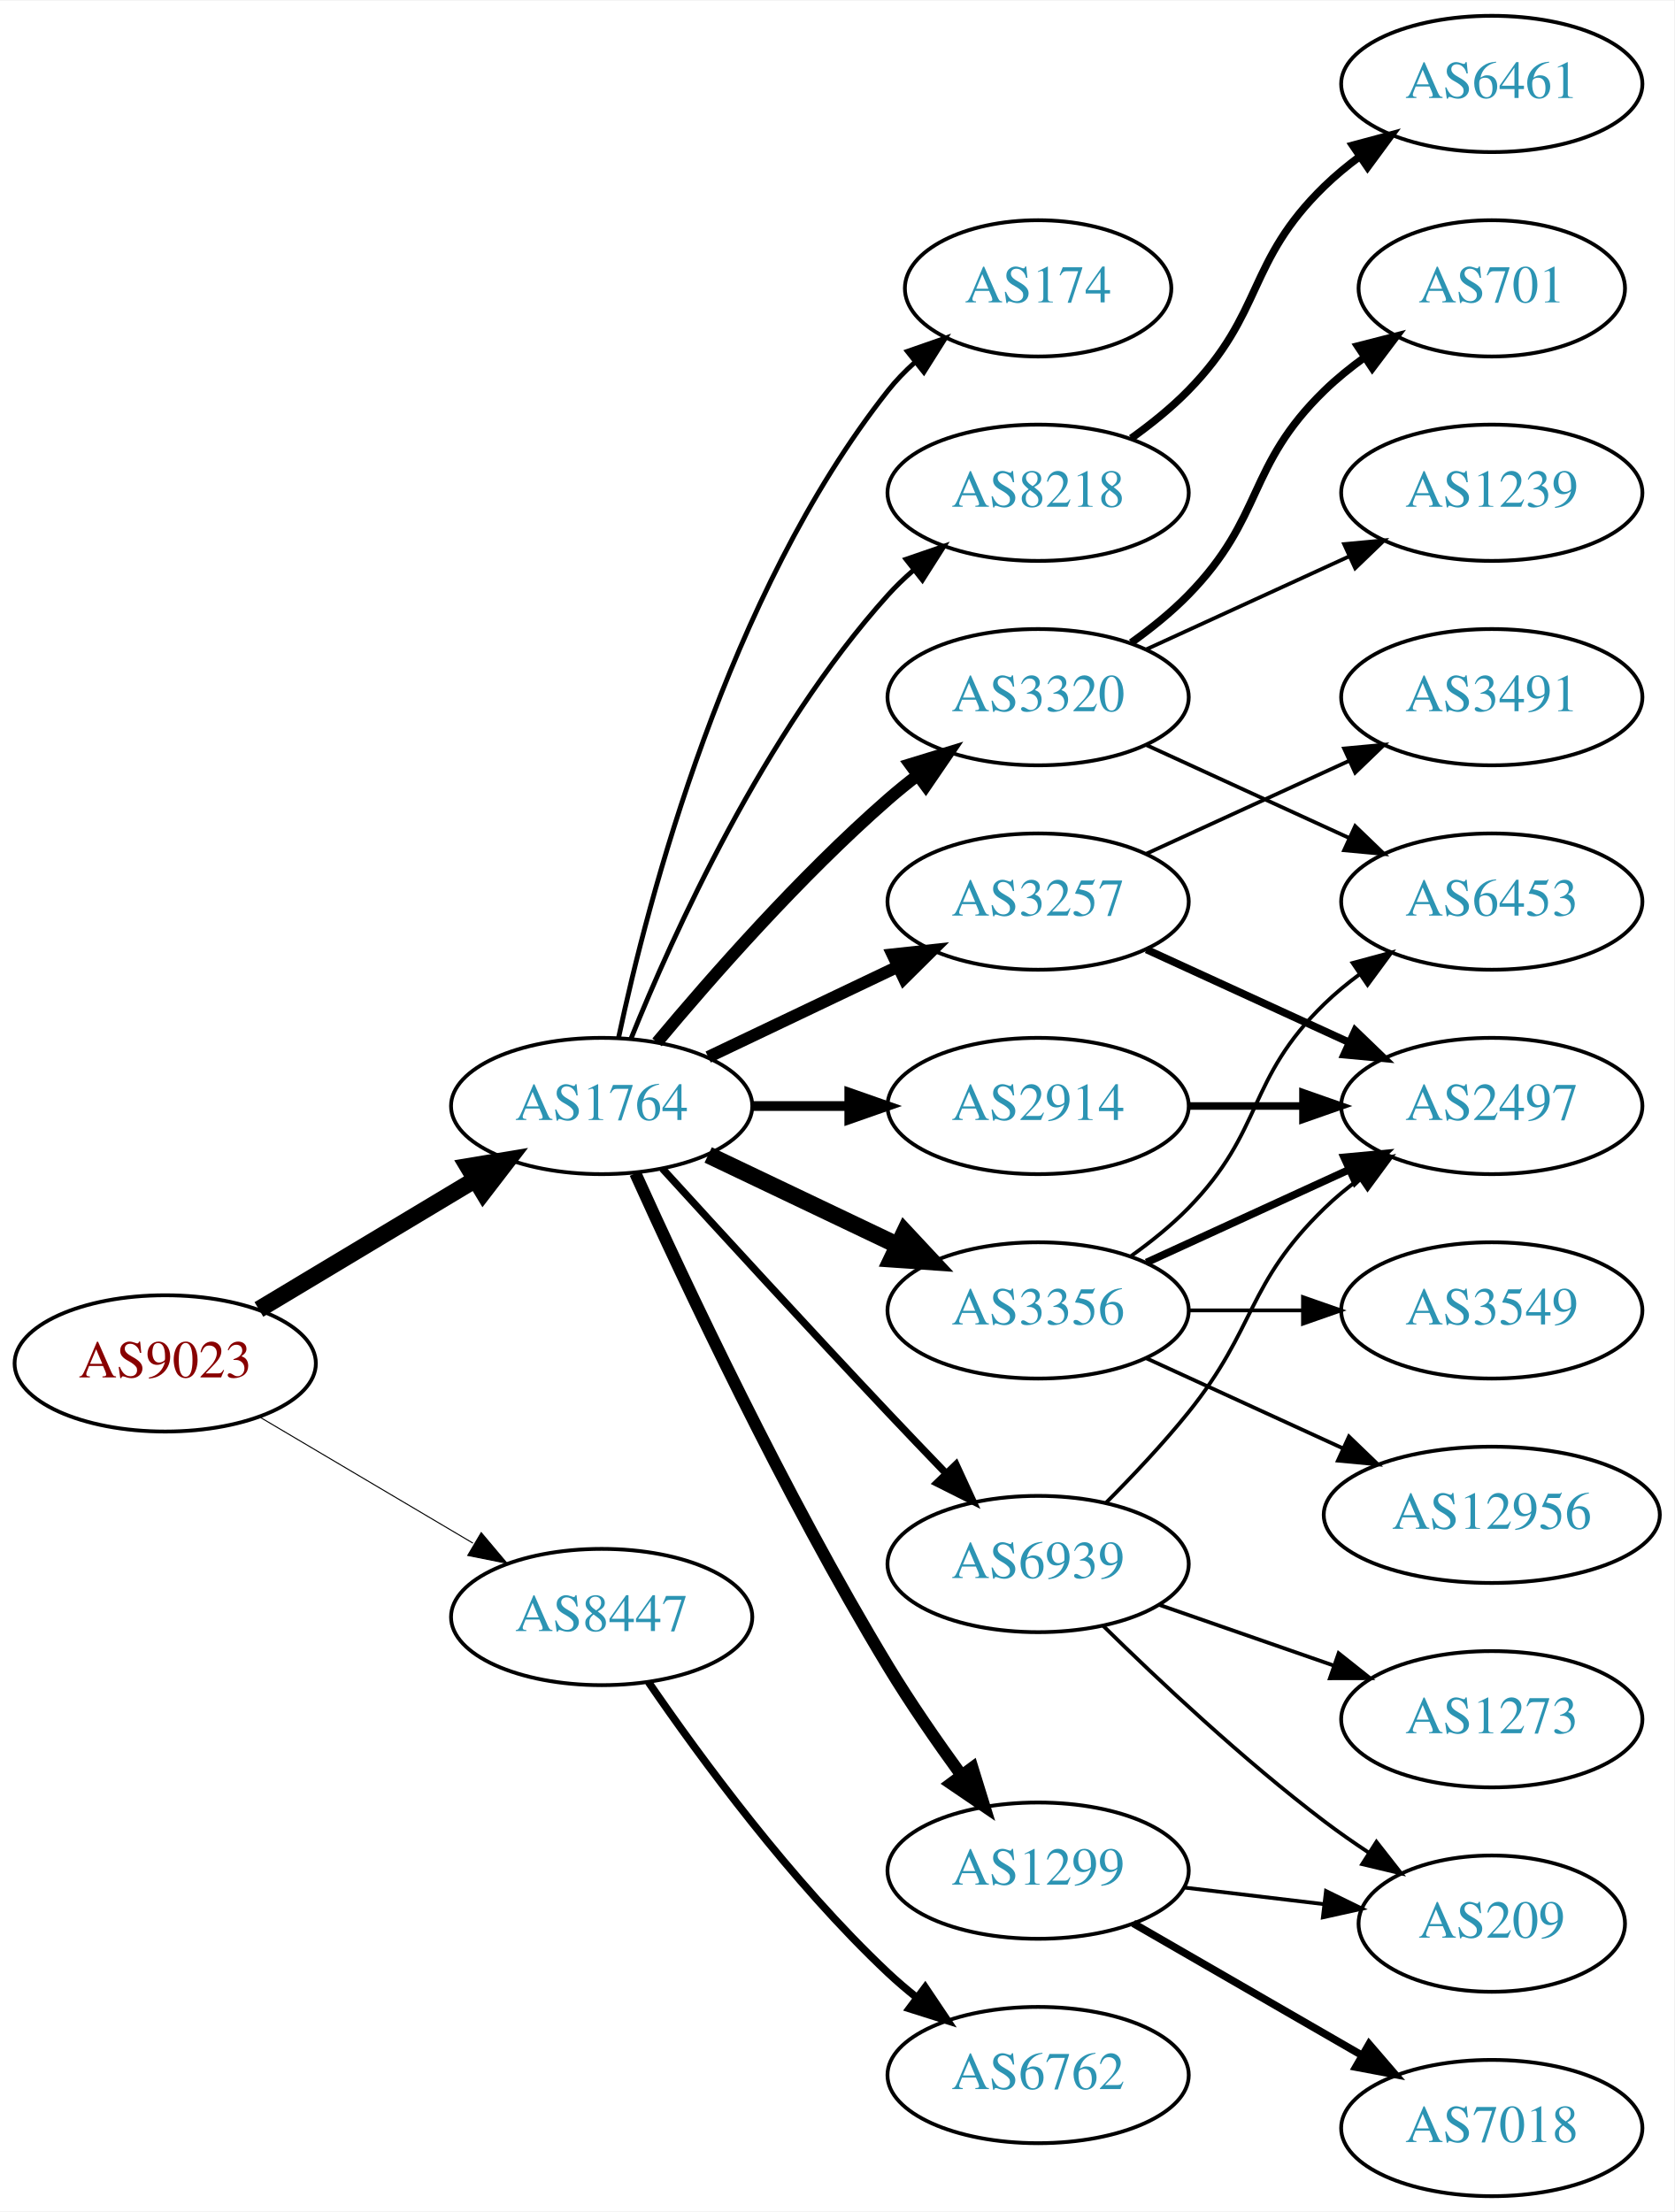
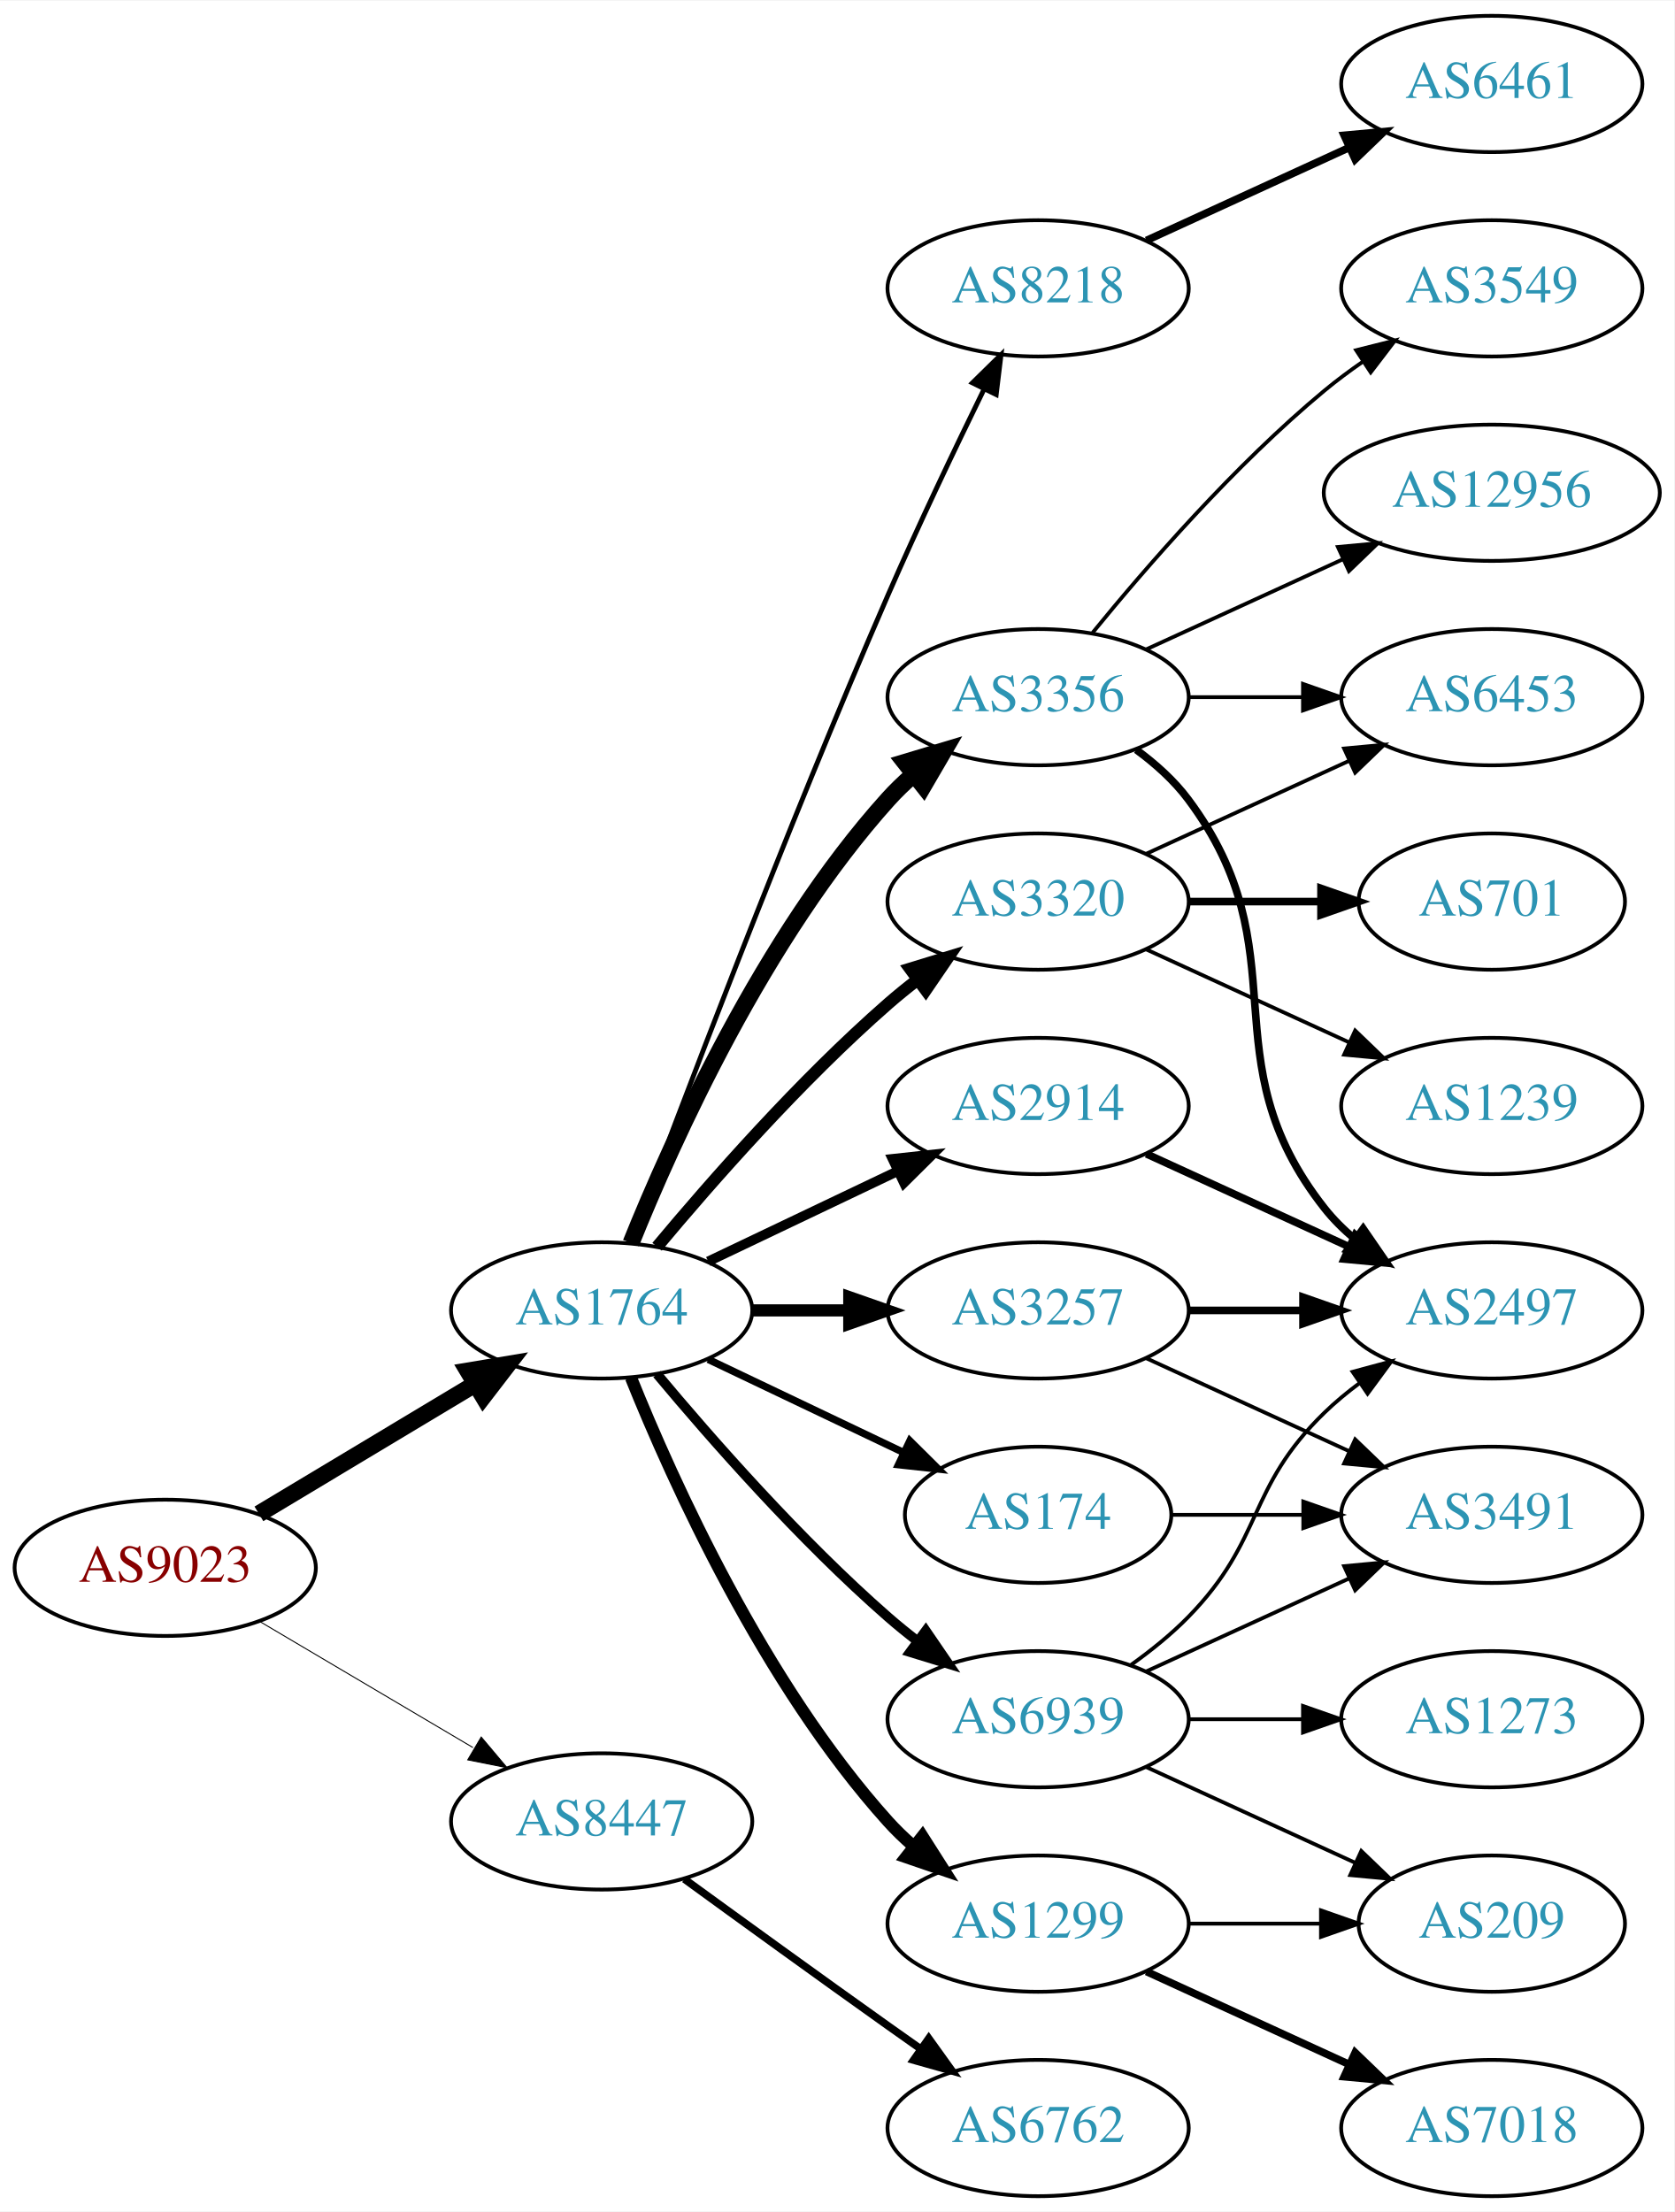
<svg xmlns="http://www.w3.org/2000/svg" xmlns:xlink="http://www.w3.org/1999/xlink" width="442pt" height="584pt" viewBox="0.00 0.00 442.27 584.00">
  <g id="graph0" class="graph" transform="scale(1 1) rotate(0) translate(4 580)">
    <polygon fill="white" stroke="none" points="-4,4 -4,-580 438.271,-580 438.271,4 -4,4" />
    <g id="node1" class="node">
      <g id="a_node1">
        <a xlink:href="/asn/9023" xlink:title="AS9023 ~ Oesterreichische Lotterien GmbH [AT]">
-           <ellipse fill="#ffffff" stroke="black" cx="39.647" cy="-220" rx="39.794" ry="18" />
-           <text text-anchor="middle" x="39.647" y="-216.3" font-family="Times,serif" font-size="14.00" fill="#880000">AS9023</text>
+           <ellipse fill="#ffffff" stroke="black" cx="39.647" cy="-166" rx="39.794" ry="18" />
+           <text text-anchor="middle" x="39.647" y="-162.3" font-family="Times,serif" font-size="14.00" fill="#880000">AS9023</text>
        </a>
      </g>
    </g>
    <g id="node2" class="node">
      <g id="a_node2">
        <a xlink:href="/asn/1764" xlink:title="AS1764 ~ NEXTLAYER-AS [AT]">
-           <ellipse fill="#ffffff" stroke="black" cx="154.939" cy="-288" rx="39.794" ry="18" />
-           <text text-anchor="middle" x="154.939" y="-284.3" font-family="Times,serif" font-size="14.00" fill="#2c94b3">AS1764</text>
+           <ellipse fill="#ffffff" stroke="black" cx="154.939" cy="-234" rx="39.794" ry="18" />
+           <text text-anchor="middle" x="154.939" y="-230.3" font-family="Times,serif" font-size="14.00" fill="#2c94b3">AS1764</text>
        </a>
      </g>
    </g>
    <g id="edge1" class="edge">
-       <path fill="none" stroke="black" stroke-width="4.5" d="M64.396,-234.255C81.013,-244.229 103.409,-257.671 121.646,-268.617" />
-       <polygon fill="black" stroke="black" stroke-width="4.5" points="119.62,-271.993 130.221,-273.764 123.673,-265.241 119.62,-271.993" />
+       <path fill="none" stroke="black" stroke-width="4.5" d="M64.396,-180.255C81.013,-190.229 103.409,-203.671 121.646,-214.617" />
+       <polygon fill="black" stroke="black" stroke-width="4.5" points="119.62,-217.993 130.221,-219.764 123.673,-211.241 119.62,-217.993" />
    </g>
    <g id="node3" class="node">
      <g id="a_node3">
        <a xlink:href="/asn/8447" xlink:title="AS8447 ~ A1 Telekom Austria AG [AT]">
-           <ellipse fill="#ffffff" stroke="black" cx="154.939" cy="-153" rx="39.794" ry="18" />
-           <text text-anchor="middle" x="154.939" y="-149.3" font-family="Times,serif" font-size="14.00" fill="#2c94b3">AS8447</text>
+           <ellipse fill="#ffffff" stroke="black" cx="154.939" cy="-99" rx="39.794" ry="18" />
+           <text text-anchor="middle" x="154.939" y="-95.3" font-family="Times,serif" font-size="14.00" fill="#2c94b3">AS8447</text>
        </a>
      </g>
    </g>
    <g id="edge2" class="edge">
-       <path fill="none" stroke="black" stroke-width="0.273" d="M64.673,-205.791C81.045,-196.109 102.933,-183.165 120.936,-172.518" />
-       <polygon fill="black" stroke="black" stroke-width="0.273" points="123.122,-175.292 129.948,-167.188 119.558,-169.266 123.122,-175.292" />
+       <path fill="none" stroke="black" stroke-width="0.257" d="M64.673,-151.791C81.045,-142.109 102.933,-129.165 120.936,-118.518" />
+       <polygon fill="black" stroke="black" stroke-width="0.257" points="123.122,-121.292 129.948,-113.188 119.558,-115.266 123.122,-121.292" />
    </g>
    <g id="node4" class="node">
      <g id="a_node4">
-         <a xlink:href="/asn/3257" xlink:title="AS3257 ~ GTT [DE]">
-           <ellipse fill="#ffffff" stroke="black" cx="270.232" cy="-342" rx="39.794" ry="18" />
-           <text text-anchor="middle" x="270.232" y="-338.3" font-family="Times,serif" font-size="14.00" fill="#2c94b3">AS3257</text>
-         </a>
-       </g>
-     </g>
-     <g id="edge3" class="edge">
-       <path fill="none" stroke="black" stroke-width="3.214" d="M183.076,-300.934C198.07,-308.081 216.891,-317.052 233.114,-324.785" />
-       <polygon fill="black" stroke="black" stroke-width="3.214" points="231.784,-328.028 242.317,-329.171 234.796,-321.709 231.784,-328.028" />
-     </g>
-     <g id="node5" class="node">
-       <g id="a_node5">
        <a xlink:href="/asn/2914" xlink:title="AS2914 ~ NTT America, Inc. [US]">
          <ellipse fill="#ffffff" stroke="black" cx="270.232" cy="-288" rx="39.794" ry="18" />
          <text text-anchor="middle" x="270.232" y="-284.3" font-family="Times,serif" font-size="14.00" fill="#2c94b3">AS2914</text>
        </a>
      </g>
    </g>
+     <g id="edge3" class="edge">
+       <path fill="none" stroke="black" stroke-width="2.571" d="M183.076,-246.934C198.07,-254.081 216.891,-263.052 233.114,-270.785" />
+       <polygon fill="black" stroke="black" stroke-width="2.571" points="231.784,-274.028 242.317,-275.171 234.796,-267.709 231.784,-274.028" />
+     </g>
+     <g id="node5" class="node">
+       <g id="a_node5">
+         <a xlink:href="/asn/174" xlink:title="AS174 ~ Cogent Communications [US]">
+           <ellipse fill="#ffffff" stroke="black" cx="270.232" cy="-180" rx="35.194" ry="18" />
+           <text text-anchor="middle" x="270.232" y="-176.3" font-family="Times,serif" font-size="14.00" fill="#2c94b3">AS174</text>
+         </a>
+       </g>
+     </g>
    <g id="edge4" class="edge">
-       <path fill="none" stroke="black" stroke-width="2.571" d="M194.612,-288C202.815,-288 211.579,-288 220.111,-288" />
-       <polygon fill="black" stroke="black" stroke-width="2.571" points="220.35,-291.5 230.35,-288 220.35,-284.5 220.35,-291.5" />
+       <path fill="none" stroke="black" stroke-width="1.929" d="M183.076,-221.066C198.508,-213.71 217.993,-204.423 234.528,-196.541" />
+       <polygon fill="black" stroke="black" stroke-width="1.929" points="236.349,-199.551 243.87,-192.089 233.337,-193.232 236.349,-199.551" />
    </g>
    <g id="node6" class="node">
      <g id="a_node6">
-         <a xlink:href="/asn/174" xlink:title="AS174 ~ Cogent Communications [US]">
-           <ellipse fill="#ffffff" stroke="black" cx="270.232" cy="-504" rx="35.194" ry="18" />
-           <text text-anchor="middle" x="270.232" y="-500.3" font-family="Times,serif" font-size="14.00" fill="#2c94b3">AS174</text>
+         <a xlink:href="/asn/1299" xlink:title="AS1299 ~ Telia Carrier [EU]">
+           <ellipse fill="#ffffff" stroke="black" cx="270.232" cy="-72" rx="39.794" ry="18" />
+           <text text-anchor="middle" x="270.232" y="-68.3" font-family="Times,serif" font-size="14.00" fill="#2c94b3">AS1299</text>
        </a>
      </g>
    </g>
    <g id="edge5" class="edge">
-       <path fill="none" stroke="black" stroke-width="1.286" d="M159.43,-306.16C167.061,-342.03 188.052,-423.155 230.586,-477 232.666,-479.633 235.071,-482.116 237.644,-484.428" />
-       <polygon fill="black" stroke="black" stroke-width="1.286" points="235.7,-487.354 245.707,-490.835 240.055,-481.873 235.7,-487.354" />
+       <path fill="none" stroke="black" stroke-width="3.214" d="M162.687,-216.213C173.738,-188.757 197.791,-135.422 230.586,-99 232.588,-96.776 234.807,-94.637 237.14,-92.603" />
+       <polygon fill="black" stroke="black" stroke-width="3.214" points="239.67,-95.065 245.359,-86.127 235.338,-89.567 239.67,-95.065" />
    </g>
    <g id="node7" class="node">
      <g id="a_node7">
-         <a xlink:href="/asn/3320" xlink:title="AS3320 ~ DTAG [DE]">
+         <a xlink:href="/asn/3356" xlink:title="AS3356 ~ Level 3 Parent, LLC [US]">
          <ellipse fill="#ffffff" stroke="black" cx="270.232" cy="-396" rx="39.794" ry="18" />
-           <text text-anchor="middle" x="270.232" y="-392.3" font-family="Times,serif" font-size="14.00" fill="#2c94b3">AS3320</text>
+           <text text-anchor="middle" x="270.232" y="-392.3" font-family="Times,serif" font-size="14.00" fill="#2c94b3">AS3356</text>
        </a>
      </g>
    </g>
    <g id="edge6" class="edge">
-       <path fill="none" stroke="black" stroke-width="3.214" d="M169.569,-304.817C183.852,-321.929 207.398,-348.745 230.586,-369 233.052,-371.154 235.69,-373.294 238.388,-375.372" />
-       <polygon fill="black" stroke="black" stroke-width="3.214" points="236.413,-378.264 246.542,-381.37 240.561,-372.625 236.413,-378.264" />
+       <path fill="none" stroke="black" stroke-width="4.5" d="M162.687,-251.787C173.738,-279.243 197.791,-332.578 230.586,-369 232.588,-371.224 234.807,-373.363 237.14,-375.397" />
+       <polygon fill="black" stroke="black" stroke-width="4.5" points="235.067,-378.777 245.359,-381.873 239.941,-372.591 235.067,-378.777" />
    </g>
    <g id="node8" class="node">
      <g id="a_node8">
-         <a xlink:href="/asn/3356" xlink:title="AS3356 ~ Level 3 Parent, LLC [US]">
+         <a xlink:href="/asn/3257" xlink:title="AS3257 ~ GTT [DE]">
          <ellipse fill="#ffffff" stroke="black" cx="270.232" cy="-234" rx="39.794" ry="18" />
-           <text text-anchor="middle" x="270.232" y="-230.3" font-family="Times,serif" font-size="14.00" fill="#2c94b3">AS3356</text>
+           <text text-anchor="middle" x="270.232" y="-230.3" font-family="Times,serif" font-size="14.00" fill="#2c94b3">AS3257</text>
        </a>
      </g>
    </g>
    <g id="edge7" class="edge">
-       <path fill="none" stroke="black" stroke-width="4.5" d="M183.076,-275.066C198.07,-267.919 216.891,-258.948 233.114,-251.215" />
-       <polygon fill="black" stroke="black" stroke-width="4.5" points="234.985,-254.686 242.317,-246.829 231.596,-247.577 234.985,-254.686" />
+       <path fill="none" stroke="black" stroke-width="3.214" d="M194.612,-234C202.815,-234 211.579,-234 220.111,-234" />
+       <polygon fill="black" stroke="black" stroke-width="3.214" points="220.35,-237.5 230.35,-234 220.35,-230.5 220.35,-237.5" />
    </g>
    <g id="node9" class="node">
      <g id="a_node9">
-         <a xlink:href="/asn/8218" xlink:title="AS8218 ~ legacy Neotelecoms [FR]">
-           <ellipse fill="#ffffff" stroke="black" cx="270.232" cy="-450" rx="39.794" ry="18" />
-           <text text-anchor="middle" x="270.232" y="-446.3" font-family="Times,serif" font-size="14.00" fill="#2c94b3">AS8218</text>
+         <a xlink:href="/asn/3320" xlink:title="AS3320 ~ DTAG [DE]">
+           <ellipse fill="#ffffff" stroke="black" cx="270.232" cy="-342" rx="39.794" ry="18" />
+           <text text-anchor="middle" x="270.232" y="-338.3" font-family="Times,serif" font-size="14.00" fill="#2c94b3">AS3320</text>
        </a>
      </g>
    </g>
    <g id="edge8" class="edge">
-       <path fill="none" stroke="black" stroke-width="1.286" d="M162.687,-305.787C173.738,-333.243 197.791,-386.578 230.586,-423 232.588,-425.224 234.807,-427.363 237.14,-429.397" />
-       <polygon fill="black" stroke="black" stroke-width="1.286" points="235.338,-432.433 245.359,-435.873 239.67,-426.935 235.338,-432.433" />
+       <path fill="none" stroke="black" stroke-width="3.214" d="M169.569,-250.817C183.852,-267.929 207.398,-294.745 230.586,-315 233.052,-317.154 235.69,-319.294 238.388,-321.372" />
+       <polygon fill="black" stroke="black" stroke-width="3.214" points="236.413,-324.264 246.542,-327.37 240.561,-318.625 236.413,-324.264" />
    </g>
    <g id="node10" class="node">
      <g id="a_node10">
-         <a xlink:href="/asn/1299" xlink:title="AS1299 ~ Telia Carrier [EU]">
-           <ellipse fill="#ffffff" stroke="black" cx="270.232" cy="-86" rx="39.794" ry="18" />
-           <text text-anchor="middle" x="270.232" y="-82.3" font-family="Times,serif" font-size="14.00" fill="#2c94b3">AS1299</text>
+         <a xlink:href="/asn/8218" xlink:title="AS8218 ~ legacy Neotelecoms [FR]">
+           <ellipse fill="#ffffff" stroke="black" cx="270.232" cy="-504" rx="39.794" ry="18" />
+           <text text-anchor="middle" x="270.232" y="-500.3" font-family="Times,serif" font-size="14.00" fill="#2c94b3">AS8218</text>
        </a>
      </g>
    </g>
    <g id="edge9" class="edge">
-       <path fill="none" stroke="black" stroke-width="3.214" d="M163.827,-270.215C176.604,-241.94 203.174,-185.303 230.586,-140 236.466,-130.283 243.543,-120.048 250.026,-111.132" />
-       <polygon fill="black" stroke="black" stroke-width="3.214" points="252.871,-113.171 256.001,-103.049 247.242,-109.01 252.871,-113.171" />
+       <path fill="none" stroke="black" stroke-width="1.286" d="M162.533,-251.887C175.077,-285.636 203.545,-360.896 230.586,-423 238.57,-441.337 248.264,-461.649 255.945,-477.346" />
+       <polygon fill="black" stroke="black" stroke-width="1.286" points="252.877,-479.039 260.435,-486.464 259.157,-475.947 252.877,-479.039" />
    </g>
    <g id="node11" class="node">
      <g id="a_node11">
        <a xlink:href="/asn/6939" xlink:title="AS6939 ~ Hurricane Electric LLC [US]">
-           <ellipse fill="#ffffff" stroke="black" cx="270.232" cy="-167" rx="39.794" ry="18" />
-           <text text-anchor="middle" x="270.232" y="-163.3" font-family="Times,serif" font-size="14.00" fill="#2c94b3">AS6939</text>
+           <ellipse fill="#ffffff" stroke="black" cx="270.232" cy="-126" rx="39.794" ry="18" />
+           <text text-anchor="middle" x="270.232" y="-122.3" font-family="Times,serif" font-size="14.00" fill="#2c94b3">AS6939</text>
        </a>
      </g>
    </g>
    <g id="edge10" class="edge">
-       <path fill="none" stroke="black" stroke-width="1.929" d="M170.981,-271.45C185.977,-255.005 209.718,-229.115 230.586,-207 235.484,-201.809 240.775,-196.282 245.823,-191.045" />
-       <polygon fill="black" stroke="black" stroke-width="1.929" points="248.537,-193.274 252.973,-183.653 243.505,-188.407 248.537,-193.274" />
+       <path fill="none" stroke="black" stroke-width="2.571" d="M169.569,-217.183C183.852,-200.071 207.398,-173.255 230.586,-153 233.052,-150.846 235.69,-148.706 238.388,-146.628" />
+       <polygon fill="black" stroke="black" stroke-width="2.571" points="240.561,-149.375 246.542,-140.63 236.413,-143.736 240.561,-149.375" />
    </g>
    <g id="node22" class="node">
      <g id="a_node22">
        <a xlink:href="/asn/6762" xlink:title="AS6762 ~ TELECOM ITALIA SPARKLE S.p.A. [IT]">
-           <ellipse fill="#ffffff" stroke="black" cx="270.232" cy="-32" rx="39.794" ry="18" />
-           <text text-anchor="middle" x="270.232" y="-28.3" font-family="Times,serif" font-size="14.00" fill="#2c94b3">AS6762</text>
-         </a>
-       </g>
+           <ellipse fill="#ffffff" stroke="black" cx="270.232" cy="-18" rx="39.794" ry="18" />
+           <text text-anchor="middle" x="270.232" y="-14.3" font-family="Times,serif" font-size="14.00" fill="#2c94b3">AS6762</text>
+         </a>
+       </g>
+     </g>
+     <g id="edge25" class="edge">
+       <path fill="none" stroke="black" stroke-width="2" d="M176.788,-83.778C191.722,-72.909 212.335,-57.975 230.586,-45 233.406,-42.995 236.349,-40.915 239.297,-38.841" />
+       <polygon fill="black" stroke="black" stroke-width="2" points="241.344,-41.681 247.522,-33.074 237.325,-35.95 241.344,-41.681" />
+     </g>
+     <g id="node12" class="node">
+       <g id="a_node12">
+         <a xlink:href="/asn/2497" xlink:title="AS2497 ~ Internet Initiative Japan Inc. [JP]">
+           <ellipse fill="#ffffff" stroke="black" cx="390.075" cy="-234" rx="39.794" ry="18" />
+           <text text-anchor="middle" x="390.075" y="-230.3" font-family="Times,serif" font-size="14.00" fill="#2c94b3">AS2497</text>
+         </a>
+       </g>
+     </g>
+     <g id="edge22" class="edge">
+       <path fill="none" stroke="black" stroke-width="2" d="M298.861,-275.339C314.818,-268.027 335.089,-258.739 352.371,-250.819" />
+       <polygon fill="black" stroke="black" stroke-width="2" points="353.986,-253.929 361.619,-246.581 351.07,-247.565 353.986,-253.929" />
+     </g>
+     <g id="node16" class="node">
+       <g id="a_node16">
+         <a xlink:href="/asn/3491" xlink:title="AS3491 ~ PCCW Global, Inc. [US]">
+           <ellipse fill="#ffffff" stroke="black" cx="390.075" cy="-180" rx="39.794" ry="18" />
+           <text text-anchor="middle" x="390.075" y="-176.3" font-family="Times,serif" font-size="14.00" fill="#2c94b3">AS3491</text>
+         </a>
+       </g>
+     </g>
+     <g id="edge15" class="edge">
+       <path fill="none" stroke="black" d="M305.634,-180C316.458,-180 328.626,-180 340.253,-180" />
+       <polygon fill="black" stroke="black" points="340.284,-183.5 350.284,-180 340.284,-176.5 340.284,-183.5" />
+     </g>
+     <g id="node19" class="node">
+       <g id="a_node19">
+         <a xlink:href="/asn/7018" xlink:title="AS7018 ~ AT&amp;T Services, Inc. [US]">
+           <ellipse fill="#ffffff" stroke="black" cx="390.075" cy="-18" rx="39.794" ry="18" />
+           <text text-anchor="middle" x="390.075" y="-14.3" font-family="Times,serif" font-size="14.00" fill="#2c94b3">AS7018</text>
+         </a>
+       </g>
+     </g>
+     <g id="edge19" class="edge">
+       <path fill="none" stroke="black" stroke-width="2" d="M298.861,-59.339C314.818,-52.027 335.089,-42.739 352.371,-34.819" />
+       <polygon fill="black" stroke="black" stroke-width="2" points="353.986,-37.929 361.619,-30.581 351.07,-31.565 353.986,-37.929" />
+     </g>
+     <g id="node20" class="node">
+       <g id="a_node20">
+         <a xlink:href="/asn/209" xlink:title="AS209 ~ CenturyLink Communications, LLC [US]">
+           <ellipse fill="#ffffff" stroke="black" cx="390.075" cy="-72" rx="35.194" ry="18" />
+           <text text-anchor="middle" x="390.075" y="-68.3" font-family="Times,serif" font-size="14.00" fill="#2c94b3">AS209</text>
+         </a>
+       </g>
+     </g>
+     <g id="edge20" class="edge">
+       <path fill="none" stroke="black" d="M310.145,-72C321.232,-72 333.391,-72 344.774,-72" />
+       <polygon fill="black" stroke="black" points="344.955,-75.5 354.955,-72 344.955,-68.5 344.955,-75.5" />
+     </g>
+     <g id="edge11" class="edge">
+       <path fill="none" stroke="black" stroke-width="2" d="M296.163,-382.118C301.239,-378.389 306.157,-373.984 309.879,-369 340.15,-328.458 314.58,-300.754 345.879,-261 348.204,-258.047 350.948,-255.33 353.907,-252.853" />
+       <polygon fill="black" stroke="black" stroke-width="2" points="356.1,-255.585 362.103,-246.855 351.966,-249.936 356.1,-255.585" />
+     </g>
+     <g id="node13" class="node">
+       <g id="a_node13">
+         <a xlink:href="/asn/3549" xlink:title="AS3549 ~ Level 3 Parent, LLC [US]">
+           <ellipse fill="#ffffff" stroke="black" cx="390.075" cy="-504" rx="39.794" ry="18" />
+           <text text-anchor="middle" x="390.075" y="-500.3" font-family="Times,serif" font-size="14.00" fill="#2c94b3">AS3549</text>
+         </a>
+       </g>
+     </g>
+     <g id="edge12" class="edge">
+       <path fill="none" stroke="black" d="M284.651,-413.065C298.766,-430.375 322.181,-457.345 345.879,-477 349.095,-479.668 352.596,-482.27 356.166,-484.741" />
+       <polygon fill="black" stroke="black" points="354.244,-487.666 364.523,-490.236 358.09,-481.817 354.244,-487.666" />
+     </g>
+     <g id="node14" class="node">
+       <g id="a_node14">
+         <a xlink:href="/asn/6453" xlink:title="AS6453 ~ TATA COMMUNICATIONS (AMERICA) INC [US]">
+           <ellipse fill="#ffffff" stroke="black" cx="390.075" cy="-396" rx="39.794" ry="18" />
+           <text text-anchor="middle" x="390.075" y="-392.3" font-family="Times,serif" font-size="14.00" fill="#2c94b3">AS6453</text>
+         </a>
+       </g>
+     </g>
+     <g id="edge13" class="edge">
+       <path fill="none" stroke="black" d="M310.145,-396C319.698,-396 330.048,-396 340.011,-396" />
+       <polygon fill="black" stroke="black" points="340.203,-399.5 350.203,-396 340.203,-392.5 340.203,-399.5" />
+     </g>
+     <g id="node15" class="node">
+       <g id="a_node15">
+         <a xlink:href="/asn/12956" xlink:title="AS12956 ~ TELXIUS [ES]">
+           <ellipse fill="#ffffff" stroke="black" cx="390.075" cy="-450" rx="44.393" ry="18" />
+           <text text-anchor="middle" x="390.075" y="-446.3" font-family="Times,serif" font-size="14.00" fill="#2c94b3">AS12956</text>
+         </a>
+       </g>
+     </g>
+     <g id="edge14" class="edge">
+       <path fill="none" stroke="black" d="M298.861,-408.661C314.359,-415.762 333.926,-424.728 350.872,-432.494" />
+       <polygon fill="black" stroke="black" points="349.426,-435.681 359.975,-436.665 352.342,-429.317 349.426,-435.681" />
+     </g>
+     <g id="edge23" class="edge">
+       <path fill="none" stroke="black" stroke-width="2" d="M310.145,-234C319.698,-234 330.048,-234 340.011,-234" />
+       <polygon fill="black" stroke="black" stroke-width="2" points="340.203,-237.5 350.203,-234 340.203,-230.5 340.203,-237.5" />
    </g>
    <g id="edge24" class="edge">
-       <path fill="none" stroke="black" stroke-width="2" d="M167.296,-135.817C180.905,-115.972 205.083,-82.985 230.586,-59 232.971,-56.757 235.554,-54.556 238.215,-52.438" />
-       <polygon fill="black" stroke="black" stroke-width="2" points="240.404,-55.171 246.313,-46.377 236.21,-49.567 240.404,-55.171" />
-     </g>
-     <g id="node17" class="node">
-       <g id="a_node17">
-         <a xlink:href="/asn/2497" xlink:title="AS2497 ~ Internet Initiative Japan Inc. [JP]">
-           <ellipse fill="#ffffff" stroke="black" cx="390.075" cy="-288" rx="39.794" ry="18" />
-           <text text-anchor="middle" x="390.075" y="-284.3" font-family="Times,serif" font-size="14.00" fill="#2c94b3">AS2497</text>
-         </a>
-       </g>
-     </g>
-     <g id="edge19" class="edge">
-       <path fill="none" stroke="black" stroke-width="2" d="M298.861,-329.339C314.818,-322.027 335.089,-312.739 352.371,-304.819" />
-       <polygon fill="black" stroke="black" stroke-width="2" points="353.986,-307.929 361.619,-300.581 351.07,-301.565 353.986,-307.929" />
-     </g>
-     <g id="node18" class="node">
-       <g id="a_node18">
-         <a xlink:href="/asn/3491" xlink:title="AS3491 ~ PCCW Global, Inc. [US]">
-           <ellipse fill="#ffffff" stroke="black" cx="390.075" cy="-396" rx="39.794" ry="18" />
-           <text text-anchor="middle" x="390.075" y="-392.3" font-family="Times,serif" font-size="14.00" fill="#2c94b3">AS3491</text>
-         </a>
-       </g>
+       <path fill="none" stroke="black" d="M298.861,-221.339C314.818,-214.027 335.089,-204.739 352.371,-196.819" />
+       <polygon fill="black" stroke="black" points="353.986,-199.929 361.619,-192.581 351.07,-193.565 353.986,-199.929" />
    </g>
    <g id="edge18" class="edge">
      <path fill="none" stroke="black" d="M298.861,-354.661C314.818,-361.973 335.089,-371.261 352.371,-379.181" />
      <polygon fill="black" stroke="black" points="351.07,-382.435 361.619,-383.419 353.986,-376.071 351.07,-382.435" />
    </g>
-     <g id="edge21" class="edge">
-       <path fill="none" stroke="black" stroke-width="2" d="M310.145,-288C319.698,-288 330.048,-288 340.011,-288" />
-       <polygon fill="black" stroke="black" stroke-width="2" points="340.203,-291.5 350.203,-288 340.203,-284.5 340.203,-291.5" />
-     </g>
-     <g id="node12" class="node">
-       <g id="a_node12">
+     <g id="node17" class="node">
+       <g id="a_node17">
        <a xlink:href="/asn/701" xlink:title="AS701 ~ UUNET [US]">
-           <ellipse fill="#ffffff" stroke="black" cx="390.075" cy="-504" rx="35.194" ry="18" />
-           <text text-anchor="middle" x="390.075" y="-500.3" font-family="Times,serif" font-size="14.00" fill="#2c94b3">AS701</text>
-         </a>
-       </g>
-     </g>
-     <g id="edge11" class="edge">
-       <path fill="none" stroke="black" stroke-width="2" d="M294.826,-410.389C300.082,-414.148 305.414,-418.437 309.879,-423 330.051,-443.617 325.186,-456.906 345.879,-477 349.107,-480.134 352.758,-483.089 356.536,-485.812" />
-       <polygon fill="black" stroke="black" stroke-width="2" points="354.633,-488.75 364.896,-491.383 358.515,-482.925 354.633,-488.75" />
-     </g>
-     <g id="node13" class="node">
-       <g id="a_node13">
+           <ellipse fill="#ffffff" stroke="black" cx="390.075" cy="-342" rx="35.194" ry="18" />
+           <text text-anchor="middle" x="390.075" y="-338.3" font-family="Times,serif" font-size="14.00" fill="#2c94b3">AS701</text>
+         </a>
+       </g>
+     </g>
+     <g id="edge16" class="edge">
+       <path fill="none" stroke="black" stroke-width="2" d="M310.145,-342C321.232,-342 333.391,-342 344.774,-342" />
+       <polygon fill="black" stroke="black" stroke-width="2" points="344.955,-345.5 354.955,-342 344.955,-338.5 344.955,-345.5" />
+     </g>
+     <g id="node18" class="node">
+       <g id="a_node18">
        <a xlink:href="/asn/1239" xlink:title="AS1239 ~ Sprint [US]">
-           <ellipse fill="#ffffff" stroke="black" cx="390.075" cy="-450" rx="39.794" ry="18" />
-           <text text-anchor="middle" x="390.075" y="-446.3" font-family="Times,serif" font-size="14.00" fill="#2c94b3">AS1239</text>
-         </a>
-       </g>
-     </g>
-     <g id="edge12" class="edge">
-       <path fill="none" stroke="black" d="M298.861,-408.661C314.818,-415.973 335.089,-425.261 352.371,-433.181" />
-       <polygon fill="black" stroke="black" points="351.07,-436.435 361.619,-437.419 353.986,-430.071 351.07,-436.435" />
-     </g>
-     <g id="node14" class="node">
-       <g id="a_node14">
-         <a xlink:href="/asn/6453" xlink:title="AS6453 ~ TATA COMMUNICATIONS (AMERICA) INC [US]">
-           <ellipse fill="#ffffff" stroke="black" cx="390.075" cy="-342" rx="39.794" ry="18" />
-           <text text-anchor="middle" x="390.075" y="-338.3" font-family="Times,serif" font-size="14.00" fill="#2c94b3">AS6453</text>
-         </a>
-       </g>
-     </g>
-     <g id="edge13" class="edge">
-       <path fill="none" stroke="black" d="M298.861,-383.339C314.818,-376.027 335.089,-366.739 352.371,-358.819" />
-       <polygon fill="black" stroke="black" points="353.986,-361.929 361.619,-354.581 351.07,-355.565 353.986,-361.929" />
+           <ellipse fill="#ffffff" stroke="black" cx="390.075" cy="-288" rx="39.794" ry="18" />
+           <text text-anchor="middle" x="390.075" y="-284.3" font-family="Times,serif" font-size="14.00" fill="#2c94b3">AS1239</text>
+         </a>
+       </g>
    </g>
    <g id="edge17" class="edge">
-       <path fill="none" stroke="black" d="M294.826,-248.389C300.082,-252.148 305.414,-256.437 309.879,-261 330.051,-281.617 325.186,-294.906 345.879,-315 348.724,-317.763 351.898,-320.386 355.198,-322.834" />
-       <polygon fill="black" stroke="black" points="353.315,-325.786 363.546,-328.538 357.263,-320.006 353.315,-325.786" />
-     </g>
-     <g id="node15" class="node">
-       <g id="a_node15">
-         <a xlink:href="/asn/12956" xlink:title="AS12956 ~ TELXIUS [ES]">
-           <ellipse fill="#ffffff" stroke="black" cx="390.075" cy="-180" rx="44.393" ry="18" />
-           <text text-anchor="middle" x="390.075" y="-176.3" font-family="Times,serif" font-size="14.00" fill="#2c94b3">AS12956</text>
-         </a>
-       </g>
-     </g>
-     <g id="edge14" class="edge">
-       <path fill="none" stroke="black" d="M298.861,-221.339C314.359,-214.238 333.926,-205.272 350.872,-197.506" />
-       <polygon fill="black" stroke="black" points="352.342,-200.683 359.975,-193.335 349.426,-194.319 352.342,-200.683" />
-     </g>
-     <g id="node16" class="node">
-       <g id="a_node16">
-         <a xlink:href="/asn/3549" xlink:title="AS3549 ~ Level 3 Parent, LLC [US]">
-           <ellipse fill="#ffffff" stroke="black" cx="390.075" cy="-234" rx="39.794" ry="18" />
-           <text text-anchor="middle" x="390.075" y="-230.3" font-family="Times,serif" font-size="14.00" fill="#2c94b3">AS3549</text>
-         </a>
-       </g>
-     </g>
-     <g id="edge15" class="edge">
-       <path fill="none" stroke="black" d="M310.145,-234C319.698,-234 330.048,-234 340.011,-234" />
-       <polygon fill="black" stroke="black" points="340.203,-237.5 350.203,-234 340.203,-230.5 340.203,-237.5" />
-     </g>
-     <g id="edge16" class="edge">
-       <path fill="none" stroke="black" stroke-width="2" d="M298.861,-246.661C314.818,-253.973 335.089,-263.261 352.371,-271.181" />
-       <polygon fill="black" stroke="black" stroke-width="2" points="351.07,-274.435 361.619,-275.419 353.986,-268.071 351.07,-274.435" />
-     </g>
-     <g id="node19" class="node">
-       <g id="a_node19">
+       <path fill="none" stroke="black" d="M298.861,-329.339C314.818,-322.027 335.089,-312.739 352.371,-304.819" />
+       <polygon fill="black" stroke="black" points="353.986,-307.929 361.619,-300.581 351.07,-301.565 353.986,-307.929" />
+     </g>
+     <g id="node21" class="node">
+       <g id="a_node21">
        <a xlink:href="/asn/6461" xlink:title="AS6461 ~ Zayo Bandwidth [US]">
          <ellipse fill="#ffffff" stroke="black" cx="390.075" cy="-558" rx="39.794" ry="18" />
          <text text-anchor="middle" x="390.075" y="-554.3" font-family="Times,serif" font-size="14.00" fill="#2c94b3">AS6461</text>
        </a>
      </g>
    </g>
-     <g id="edge20" class="edge">
-       <path fill="none" stroke="black" stroke-width="2" d="M294.826,-464.389C300.082,-468.148 305.414,-472.437 309.879,-477 330.051,-497.617 325.186,-510.906 345.879,-531 348.724,-533.763 351.898,-536.386 355.198,-538.834" />
-       <polygon fill="black" stroke="black" stroke-width="2" points="353.315,-541.786 363.546,-544.538 357.263,-536.006 353.315,-541.786" />
-     </g>
-     <g id="node20" class="node">
-       <g id="a_node20">
-         <a xlink:href="/asn/7018" xlink:title="AS7018 ~ AT&amp;T Services, Inc. [US]">
-           <ellipse fill="#ffffff" stroke="black" cx="390.075" cy="-18" rx="39.794" ry="18" />
-           <text text-anchor="middle" x="390.075" y="-14.3" font-family="Times,serif" font-size="14.00" fill="#2c94b3">AS7018</text>
-         </a>
-       </g>
-     </g>
-     <g id="edge22" class="edge">
-       <path fill="none" stroke="black" stroke-width="2" d="M295.364,-72.075C312.803,-62.012 336.577,-48.294 355.815,-37.192" />
-       <polygon fill="black" stroke="black" stroke-width="2" points="357.659,-40.169 364.571,-32.14 354.16,-34.106 357.659,-40.169" />
-     </g>
-     <g id="node21" class="node">
-       <g id="a_node21">
-         <a xlink:href="/asn/209" xlink:title="AS209 ~ CenturyLink Communications, LLC [US]">
-           <ellipse fill="#ffffff" stroke="black" cx="390.075" cy="-72" rx="35.194" ry="18" />
-           <text text-anchor="middle" x="390.075" y="-68.3" font-family="Times,serif" font-size="14.00" fill="#2c94b3">AS209</text>
-         </a>
-       </g>
-     </g>
-     <g id="edge23" class="edge">
-       <path fill="none" stroke="black" d="M308.843,-81.532C320.512,-80.145 333.471,-78.606 345.51,-77.176" />
-       <polygon fill="black" stroke="black" points="346.281,-80.609 355.798,-75.953 345.455,-73.658 346.281,-80.609" />
-     </g>
-     <g id="edge27" class="edge">
-       <path fill="none" stroke="black" d="M288.103,-183.119C295.143,-190.18 303.216,-198.728 309.879,-207 327.973,-229.463 325.186,-240.906 345.879,-261 348.724,-263.763 351.898,-266.386 355.198,-268.834" />
-       <polygon fill="black" stroke="black" points="353.315,-271.786 363.546,-274.538 357.263,-266.006 353.315,-271.786" />
+     <g id="edge21" class="edge">
+       <path fill="none" stroke="black" stroke-width="2" d="M298.861,-516.661C314.818,-523.973 335.089,-533.261 352.371,-541.181" />
+       <polygon fill="black" stroke="black" stroke-width="2" points="351.07,-544.435 361.619,-545.419 353.986,-538.071 351.07,-544.435" />
    </g>
    <g id="edge26" class="edge">
-       <path fill="none" stroke="black" d="M287.381,-150.704C302.017,-136.329 324.506,-115.205 345.879,-99 349.546,-96.22 353.506,-93.454 357.49,-90.813" />
-       <polygon fill="black" stroke="black" points="359.61,-93.611 366.142,-85.269 355.834,-87.717 359.61,-93.611" />
+       <path fill="none" stroke="black" d="M294.826,-140.389C300.082,-144.148 305.414,-148.437 309.879,-153 330.051,-173.617 325.186,-186.906 345.879,-207 348.724,-209.763 351.898,-212.386 355.198,-214.834" />
+       <polygon fill="black" stroke="black" points="353.315,-217.786 363.546,-220.538 357.263,-212.006 353.315,-217.786" />
+     </g>
+     <g id="edge28" class="edge">
+       <path fill="none" stroke="black" d="M298.861,-138.661C314.818,-145.973 335.089,-155.261 352.371,-163.181" />
+       <polygon fill="black" stroke="black" points="351.07,-166.435 361.619,-167.419 353.986,-160.071 351.07,-166.435" />
+     </g>
+     <g id="edge29" class="edge">
+       <path fill="none" stroke="black" d="M298.861,-113.339C315.277,-105.817 336.259,-96.202 353.856,-88.139" />
+       <polygon fill="black" stroke="black" points="355.6,-91.189 363.233,-83.842 352.684,-84.826 355.6,-91.189" />
    </g>
    <g id="node23" class="node">
      <g id="a_node23">
        <a xlink:href="/asn/1273" xlink:title="AS1273 ~ Vodafone Group PLC [EU]">
          <ellipse fill="#ffffff" stroke="black" cx="390.075" cy="-126" rx="39.794" ry="18" />
          <text text-anchor="middle" x="390.075" y="-122.3" font-family="Times,serif" font-size="14.00" fill="#2c94b3">AS1273</text>
        </a>
      </g>
    </g>
-     <g id="edge25" class="edge">
-       <path fill="none" stroke="black" d="M302.194,-156.228C316.291,-151.323 333.167,-145.452 348.281,-140.193" />
-       <polygon fill="black" stroke="black" points="349.616,-143.434 357.911,-136.843 347.316,-136.823 349.616,-143.434" />
+     <g id="edge27" class="edge">
+       <path fill="none" stroke="black" d="M310.145,-126C319.698,-126 330.048,-126 340.011,-126" />
+       <polygon fill="black" stroke="black" points="340.203,-129.5 350.203,-126 340.203,-122.5 340.203,-129.5" />
    </g>
  </g>
</svg>
